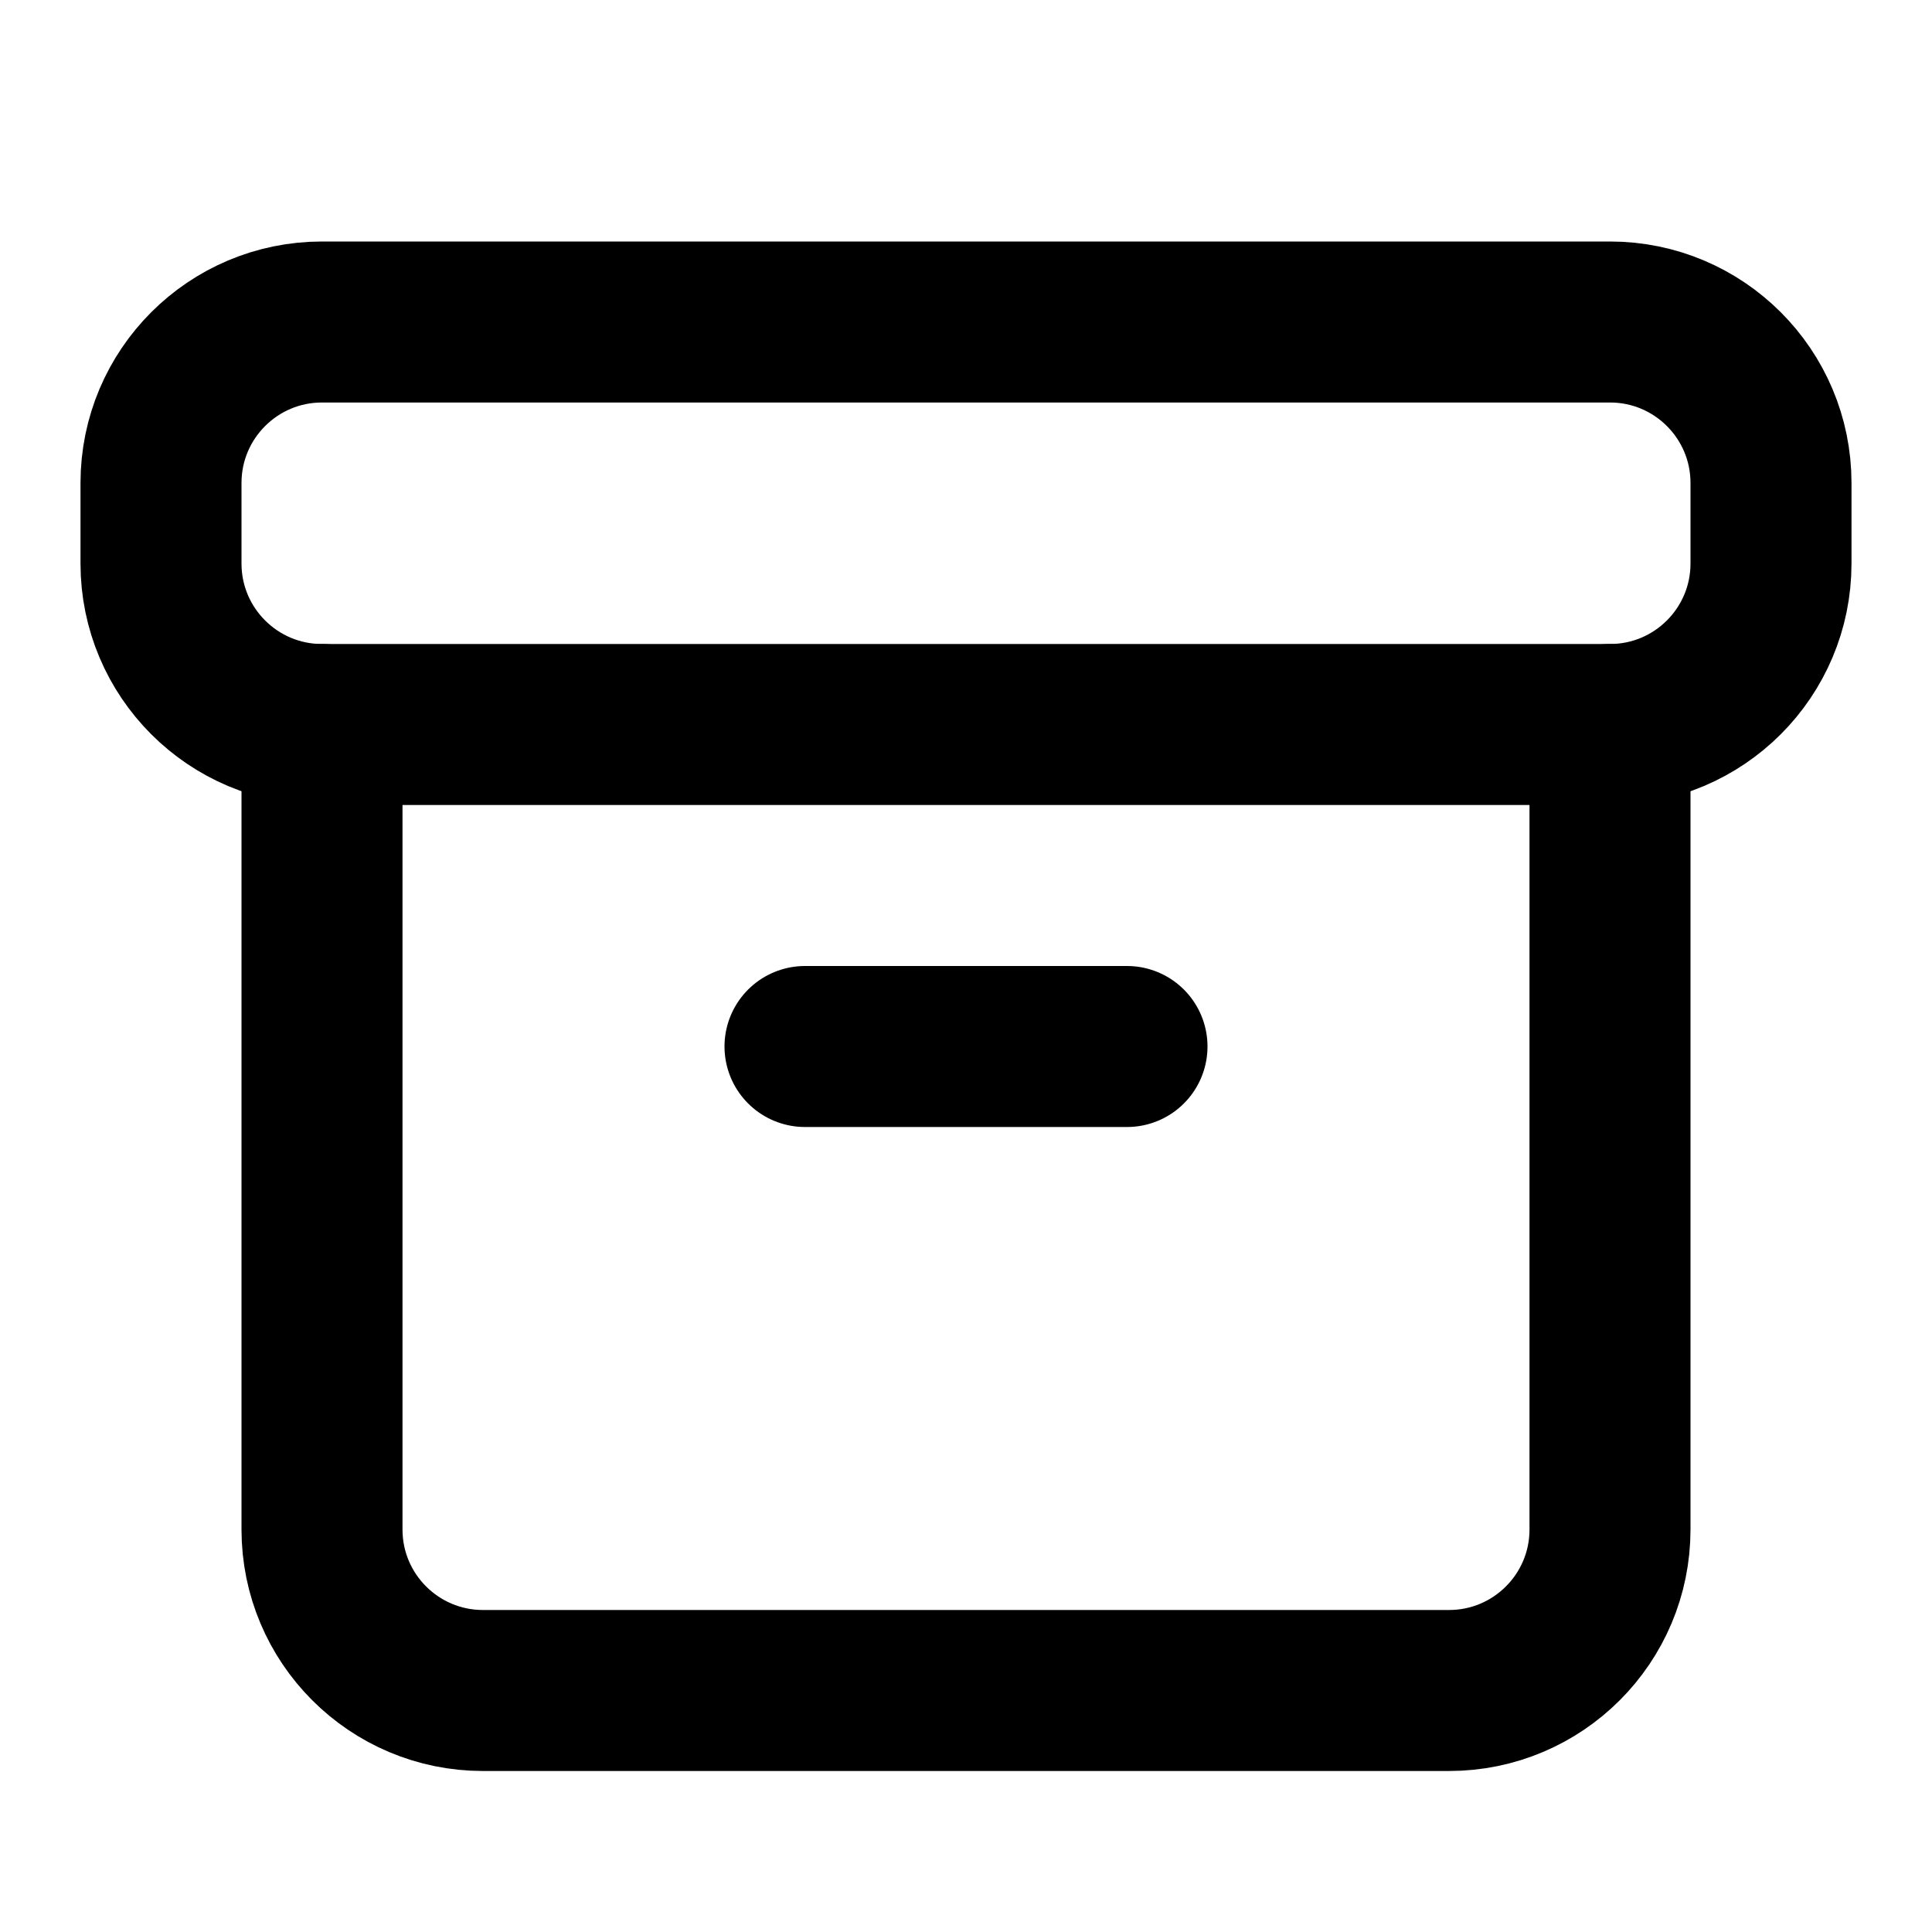
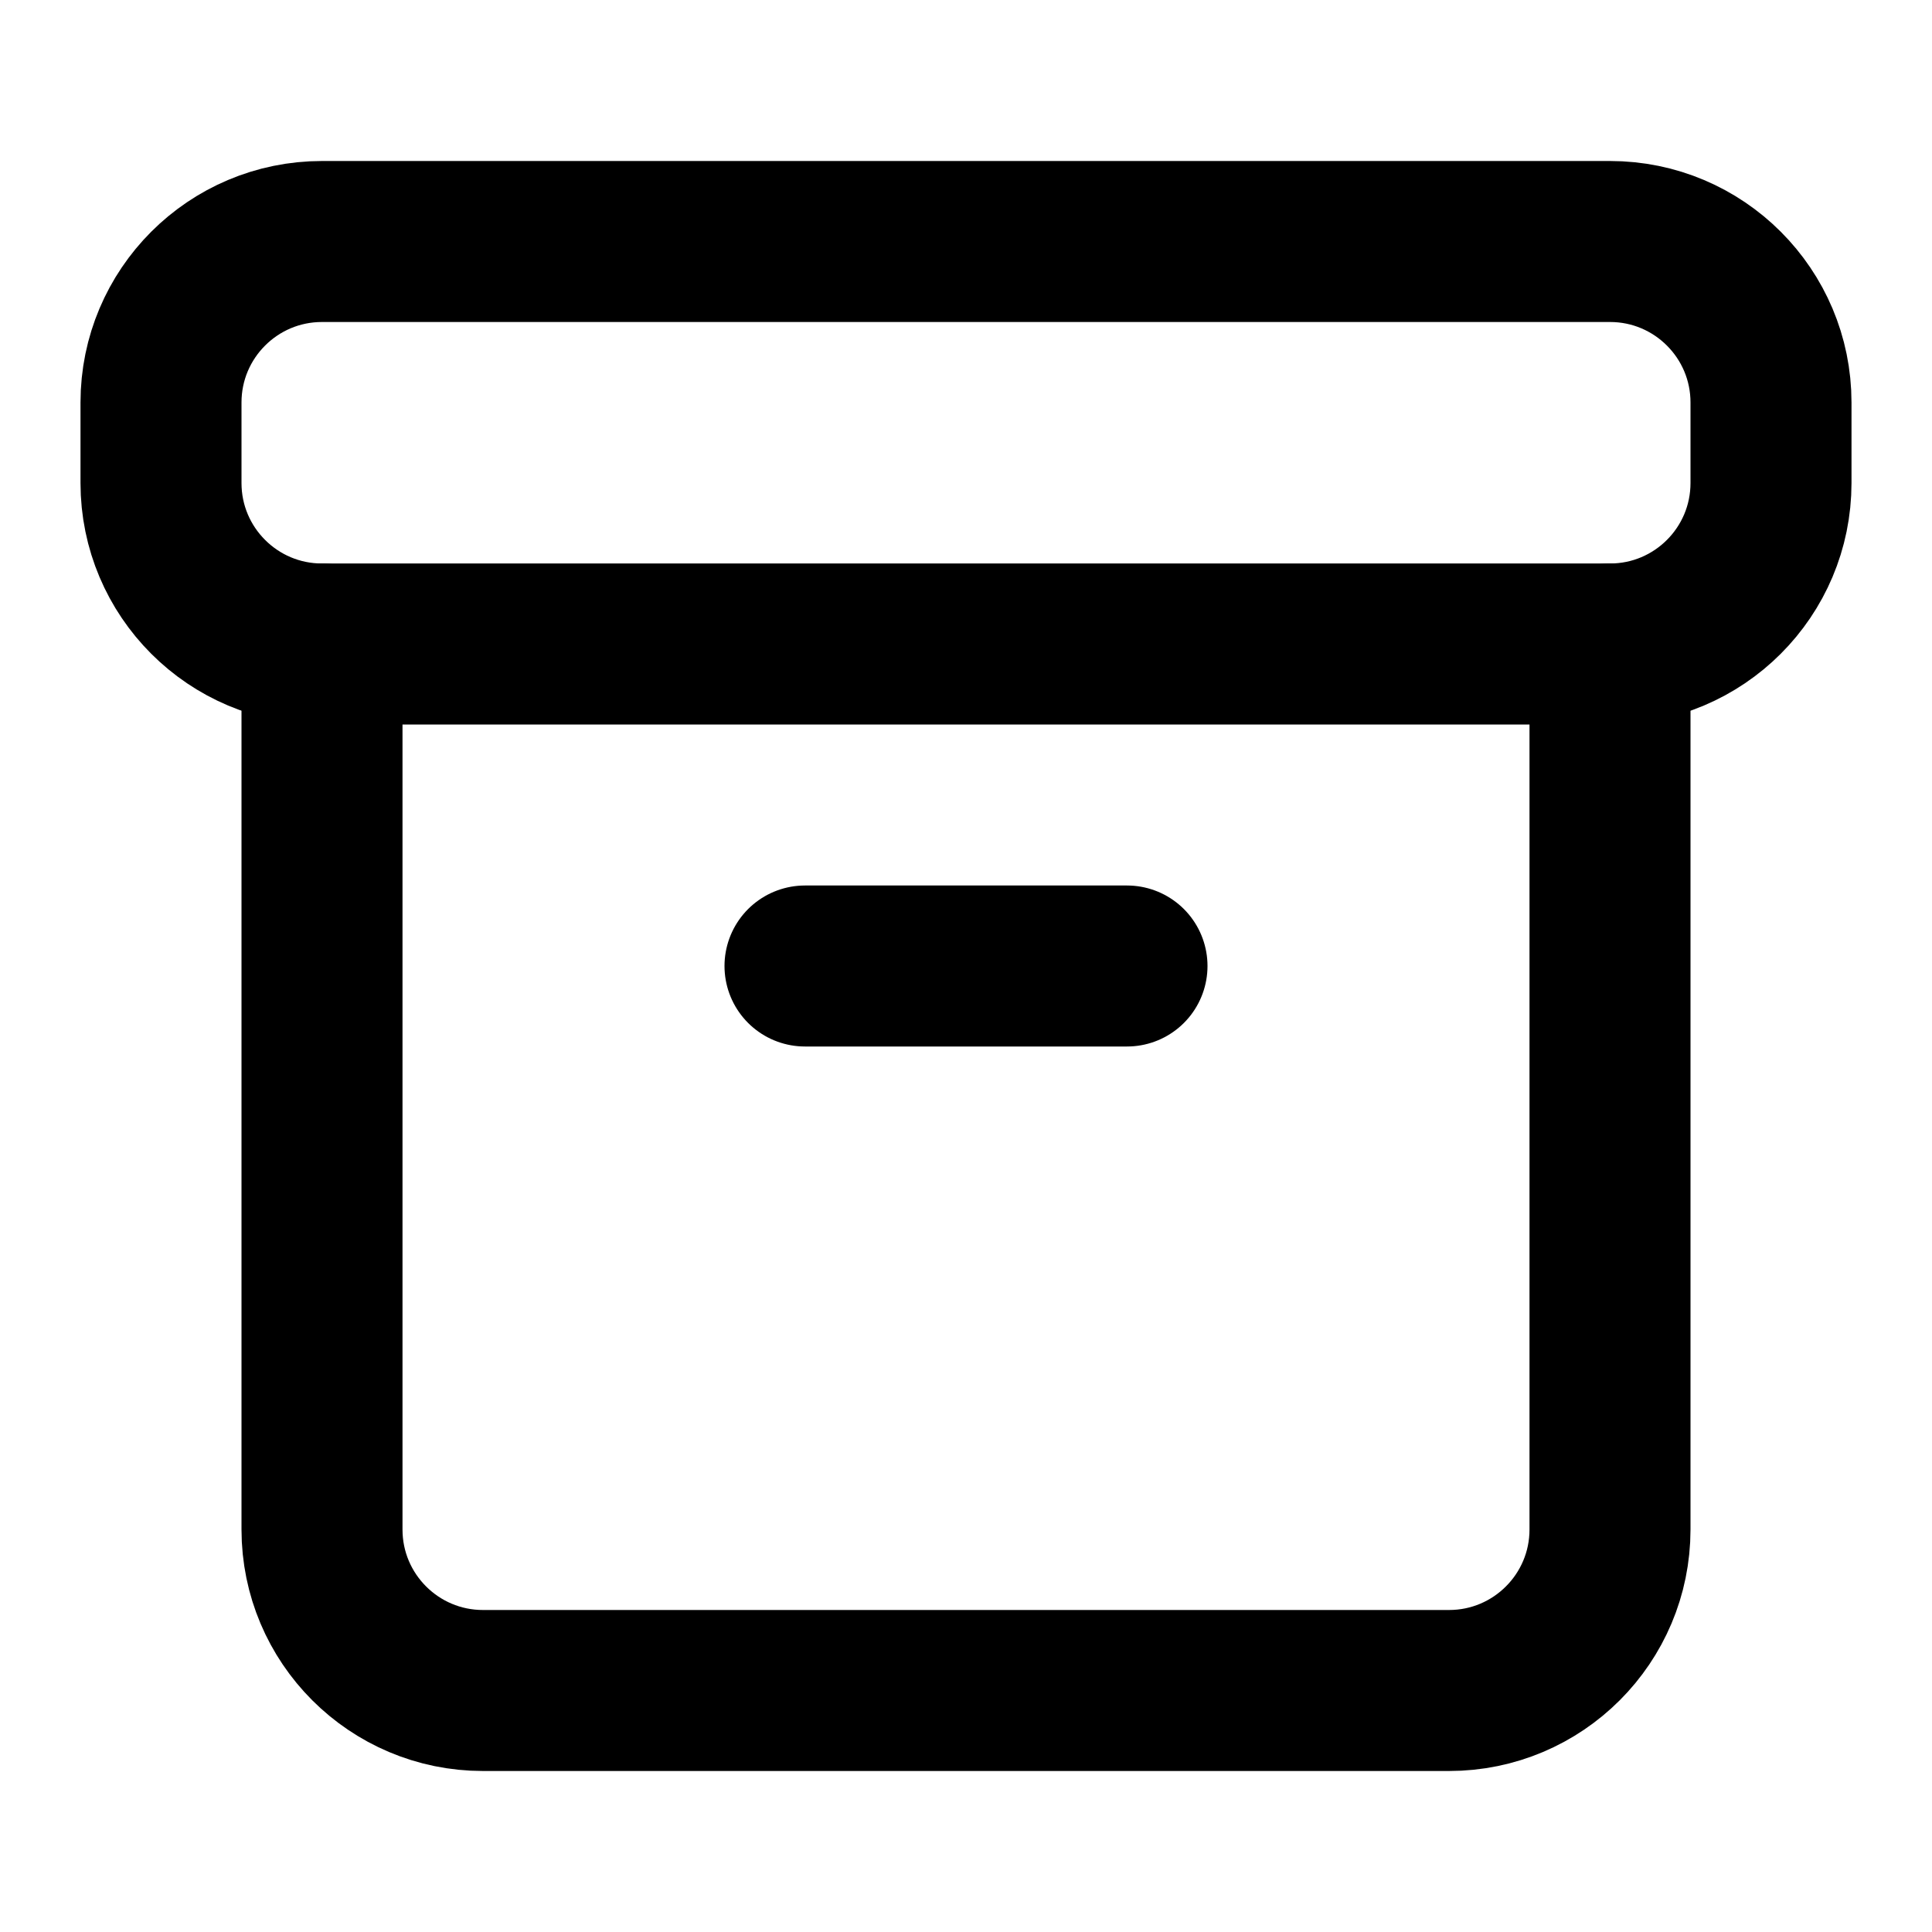
<svg xmlns="http://www.w3.org/2000/svg" width="24" height="24" viewBox="0 0 24 24" fill="none" stroke="currentColor" stroke-width="2" stroke-linecap="round" stroke-linejoin="round">
-   <rect width="20" height="5" x="2" y="4" rx="2" />
-   <path d="M4 9v10a2 2 0 0 0 2 2h12a2 2 0 0 0 2-2V9" />
-   <path d="M10 13h4" />
+   <rect width="20" height="5" x="2" y="3" rx="2" />
+   <path d="M4 8v11a2 2 0 0 0 2 2h12a2 2 0 0 0 2-2V8" />
+   <path d="M10 12h4" />
</svg>
